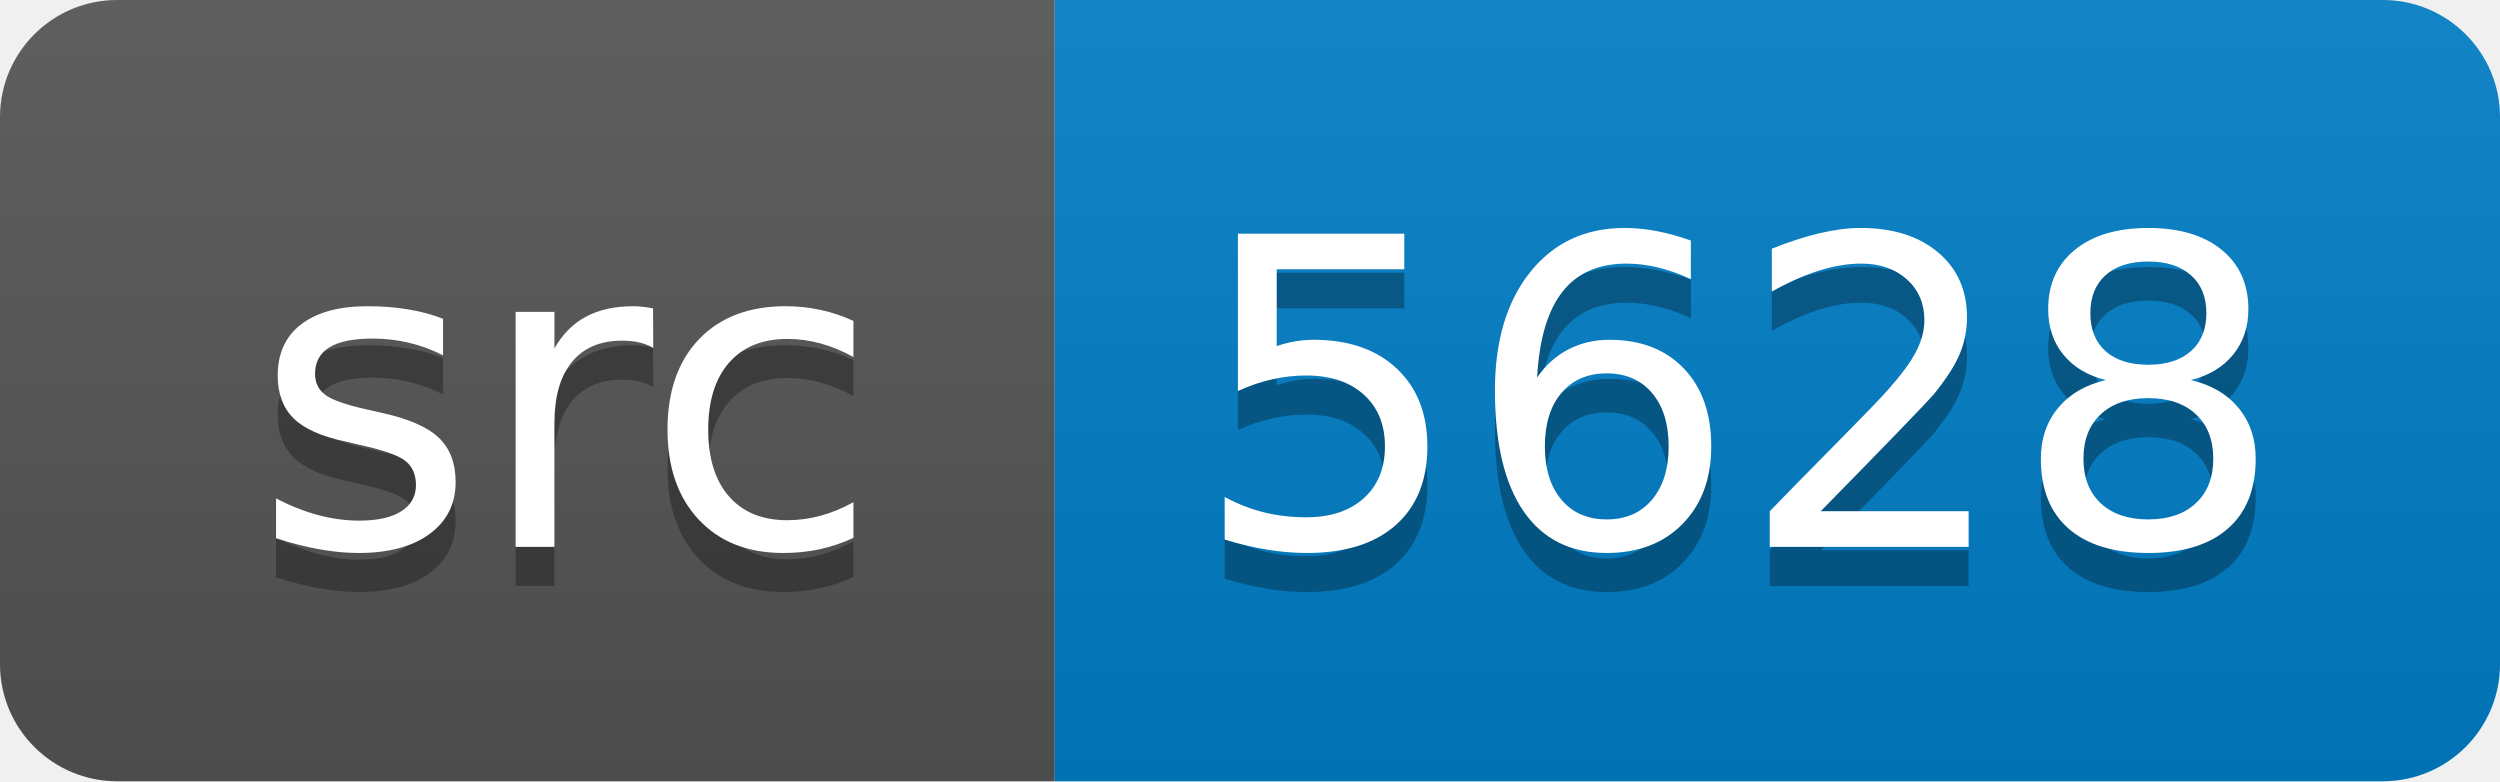
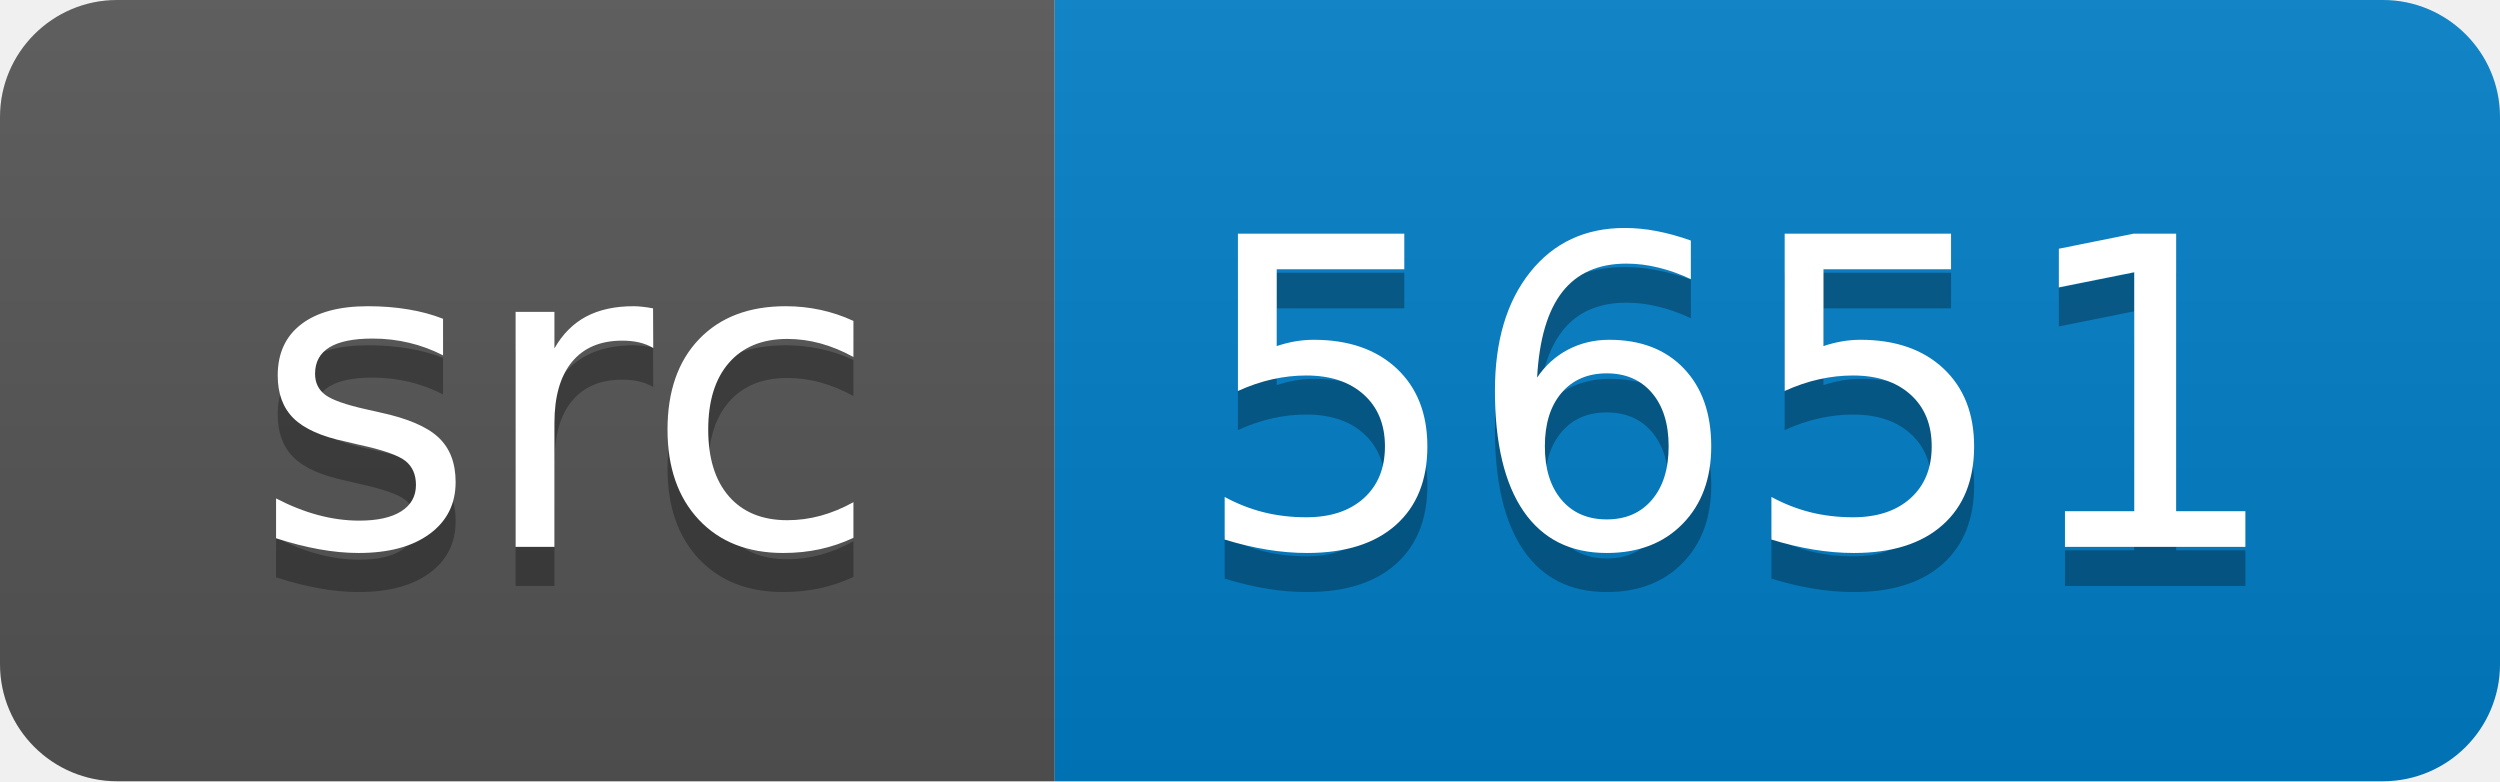
<svg xmlns="http://www.w3.org/2000/svg" width="64" height="20">
  <linearGradient id="smooth" x2="0" y2="100%">
    <stop offset="0" stop-color="#bbb" stop-opacity=".1" />
    <stop offset="1" stop-opacity=".1" />
  </linearGradient>
  <clipPath id="round">
    <rect width="64" height="20" rx="3" fill="#fff" />
  </clipPath>
  <g clip-path="url(#round)">
    <rect width="27" height="20" fill="#555" />
    <rect x="27" width="37" height="20" fill="#007ec6" />
    <rect width="64" height="20" fill="url(#smooth)" />
  </g>
  <g fill="#fff" text-anchor="middle" font-family="DejaVu Sans,Verdana,Geneva,sans-serif" font-size="110">
    <text x="145" y="150" fill="#010101" fill-opacity=".3" transform="scale(0.1)" textLength="170" lengthAdjust="spacing">src</text>
    <text x="145" y="140" transform="scale(0.1)" textLength="170" lengthAdjust="spacing">src</text>
-     <text x="445" y="150" fill="#010101" fill-opacity=".3" transform="scale(0.1)" textLength="270" lengthAdjust="spacing">5628</text>
-     <text x="445" y="140" transform="scale(0.1)" textLength="270" lengthAdjust="spacing">5628</text>
+     <text x="445" y="150" fill="#010101" fill-opacity=".3" transform="scale(0.1)" textLength="270" lengthAdjust="spacing">5651</text>
+     <text x="445" y="140" transform="scale(0.1)" textLength="270" lengthAdjust="spacing">5651</text>
  </g>
</svg>
